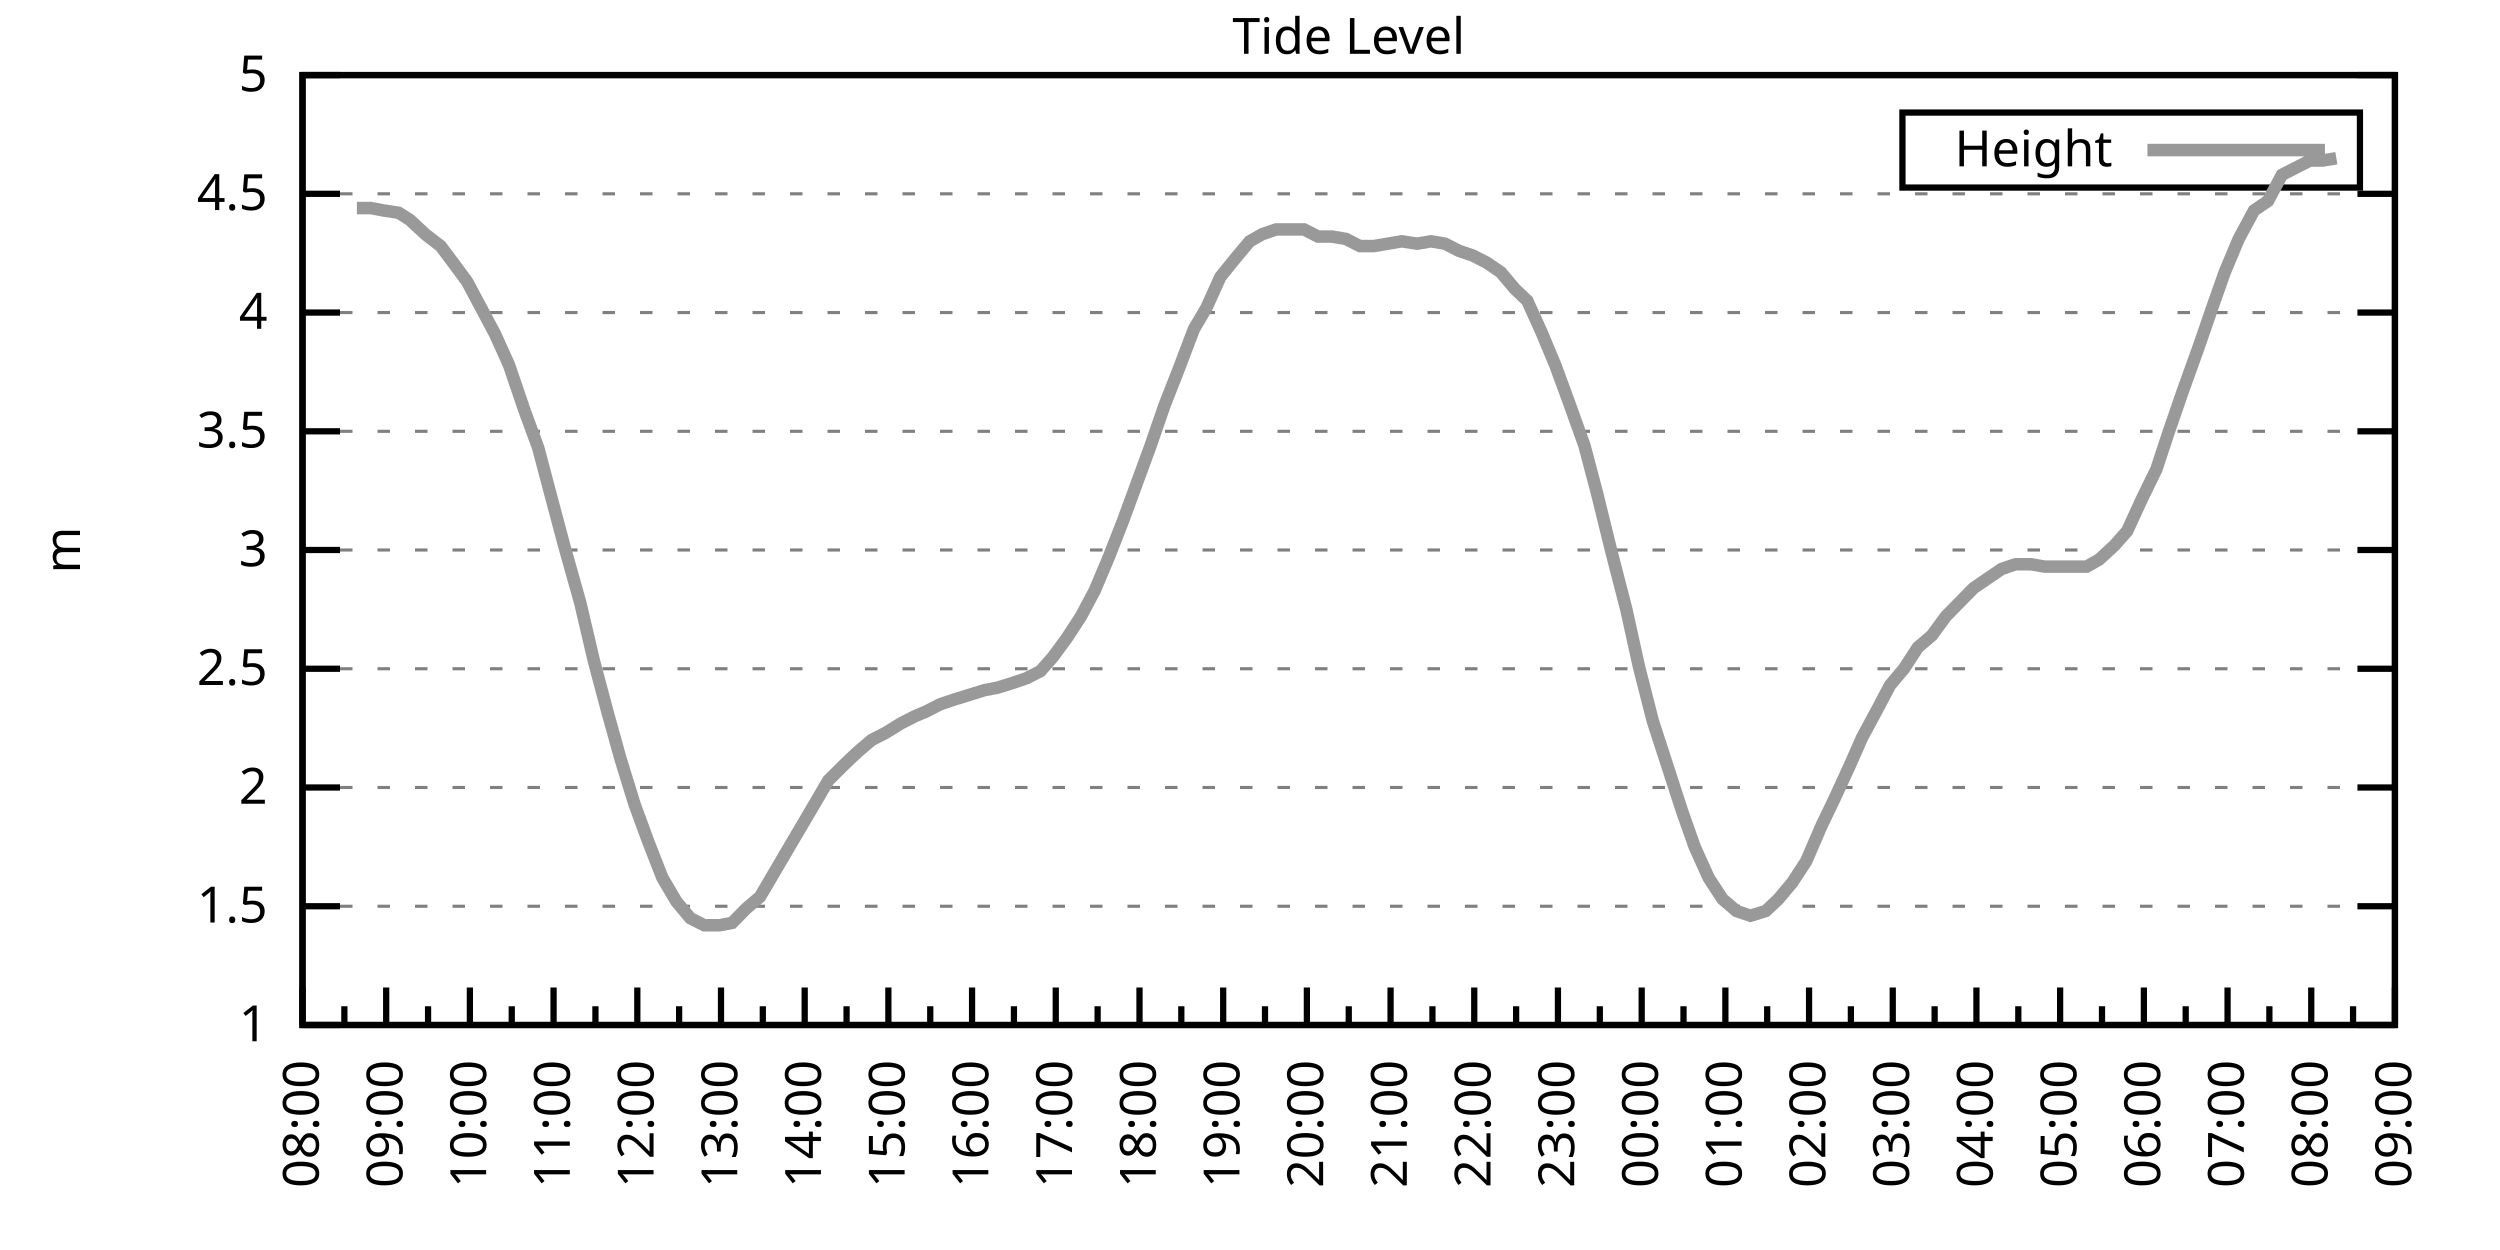
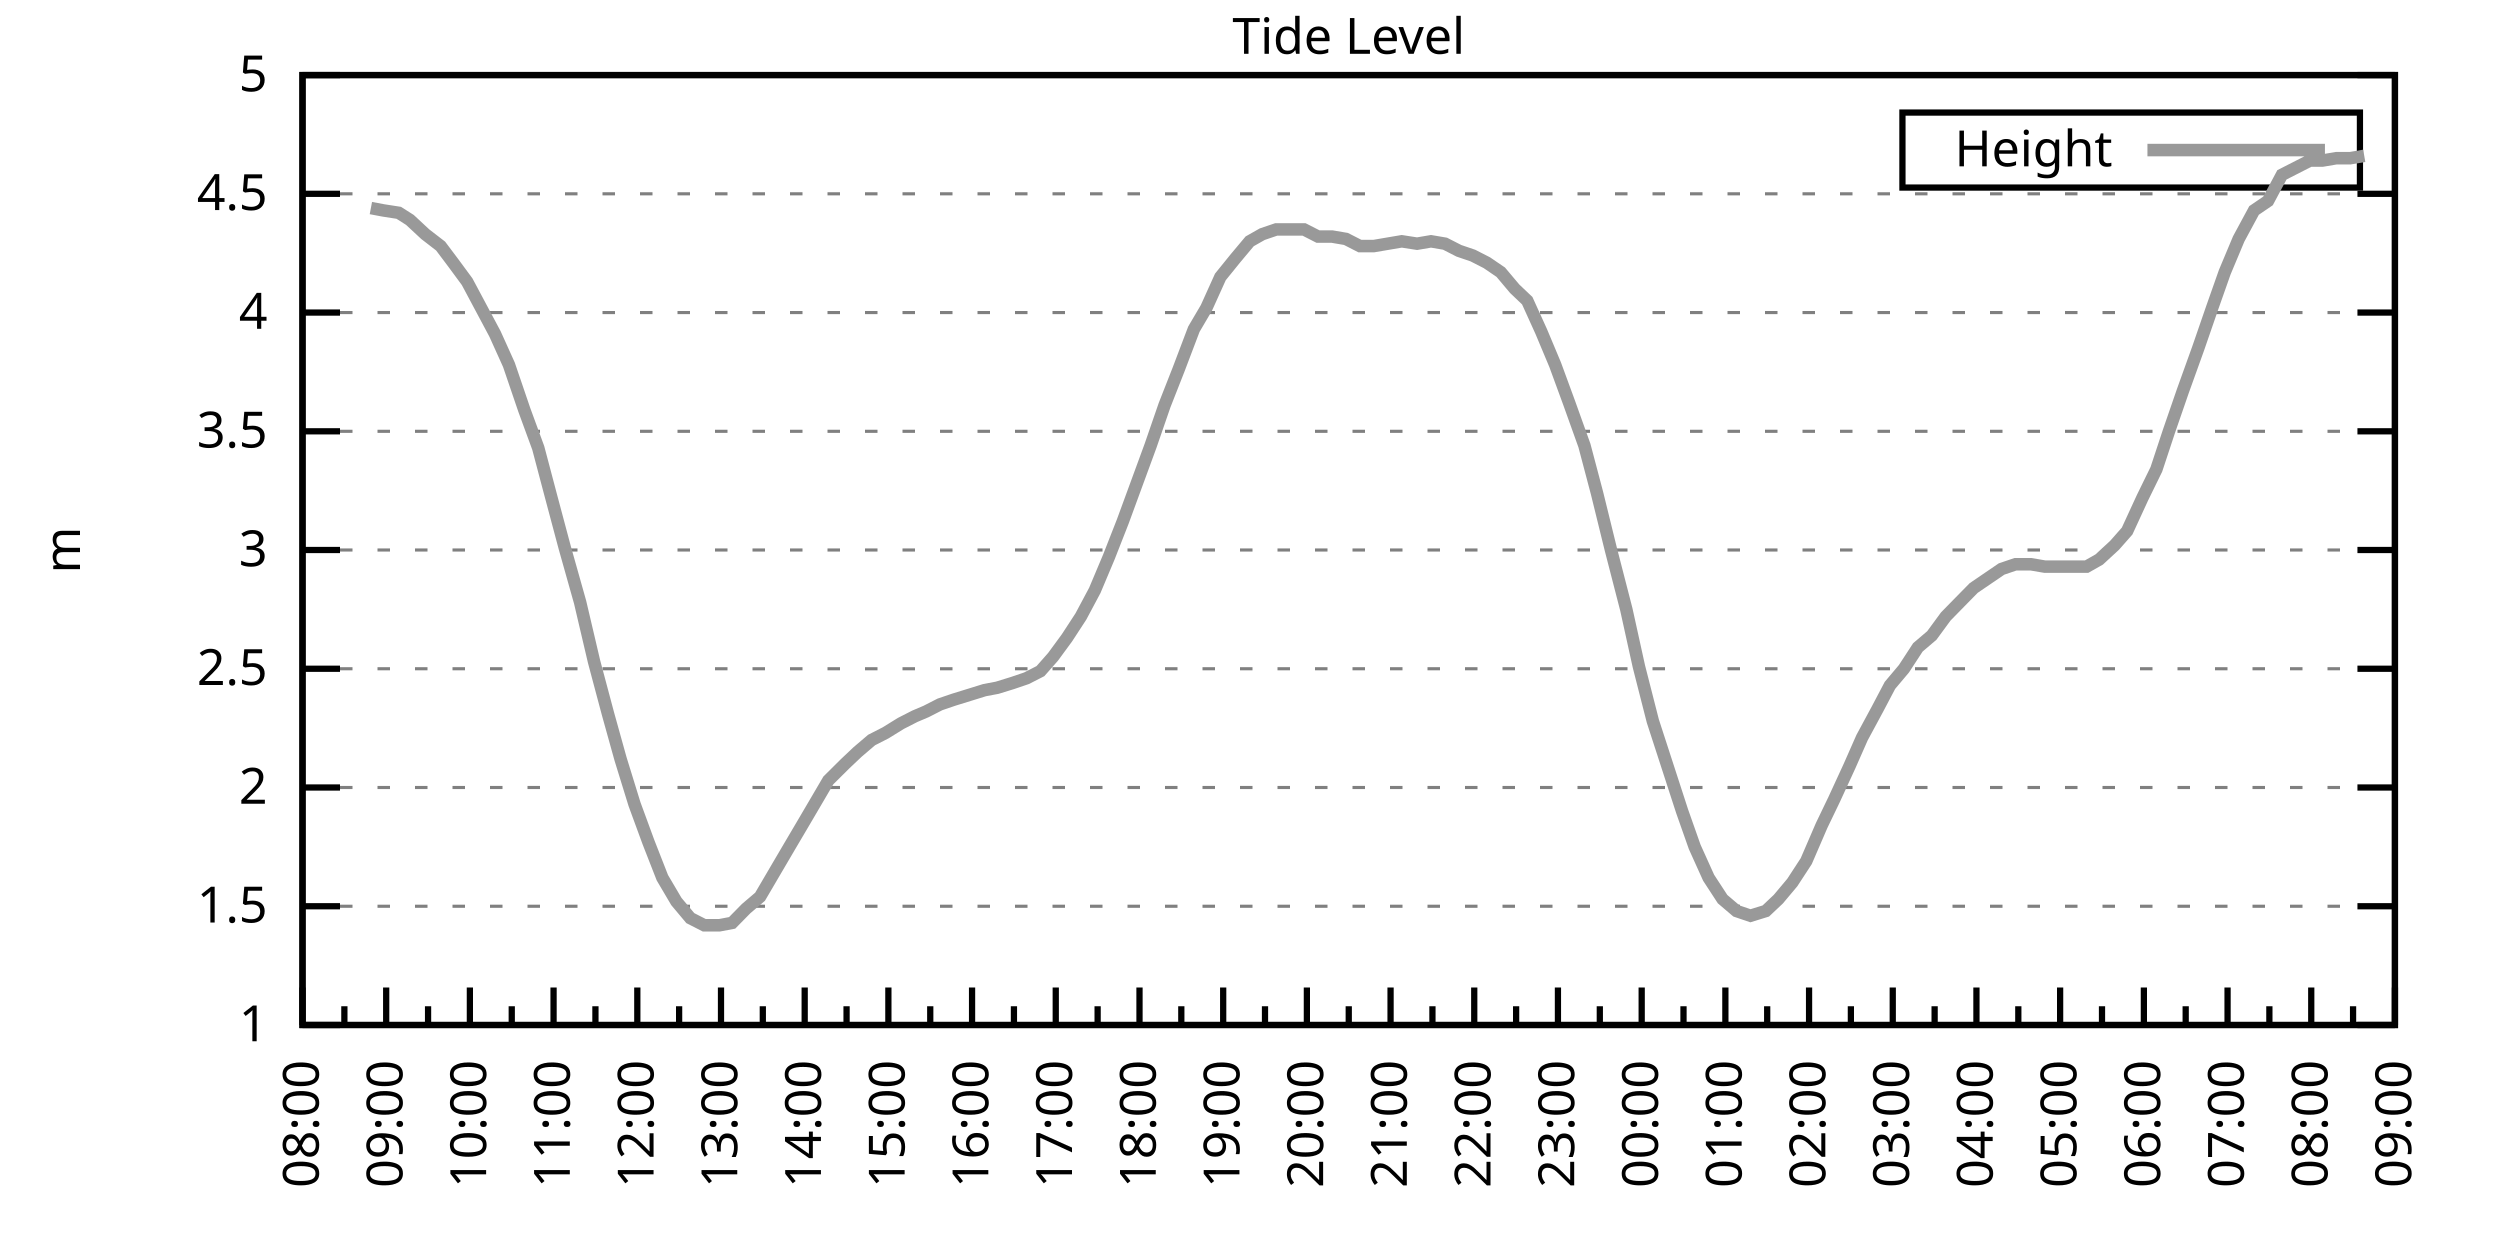
<svg xmlns="http://www.w3.org/2000/svg" xmlns:xlink="http://www.w3.org/1999/xlink" width="400" height="200" viewBox="0 0 400 200">
  <g id="gnuplot_canvas">
    <rect x="0" y="0" width="400" height="200" fill="none" />
    <defs>
      <circle id="gpDot" r="0.5" stroke-width="0.5" stroke="currentColor" />
      <path id="gpPt0" stroke-width="0.333" stroke="currentColor" d="M-1,0 h2 M0,-1 v2" />
      <path id="gpPt1" stroke-width="0.333" stroke="currentColor" d="M-1,-1 L1,1 M1,-1 L-1,1" />
      <path id="gpPt2" stroke-width="0.333" stroke="currentColor" d="M-1,0 L1,0 M0,-1 L0,1 M-1,-1 L1,1 M-1,1 L1,-1" />
      <rect id="gpPt3" stroke-width="0.333" stroke="currentColor" x="-1" y="-1" width="2" height="2" />
      <rect id="gpPt4" stroke-width="0.333" stroke="currentColor" fill="currentColor" x="-1" y="-1" width="2" height="2" />
      <circle id="gpPt5" stroke-width="0.333" stroke="currentColor" cx="0" cy="0" r="1" />
      <use xlink:href="#gpPt5" id="gpPt6" fill="currentColor" stroke="none" />
      <path id="gpPt7" stroke-width="0.333" stroke="currentColor" d="M0,-1.33 L-1.33,0.67 L1.33,0.67 z" />
      <use xlink:href="#gpPt7" id="gpPt8" fill="currentColor" stroke="none" />
      <use xlink:href="#gpPt7" id="gpPt9" stroke="currentColor" transform="rotate(180)" />
      <use xlink:href="#gpPt9" id="gpPt10" fill="currentColor" stroke="none" />
      <use xlink:href="#gpPt3" id="gpPt11" stroke="currentColor" transform="rotate(45)" />
      <use xlink:href="#gpPt11" id="gpPt12" fill="currentColor" stroke="none" />
      <path id="gpPt13" stroke-width="0.333" stroke="currentColor" d="M0,1.330 L1.265,0.411 L0.782,-1.067 L-0.782,-1.076 L-1.265,0.411 z" />
      <use xlink:href="#gpPt13" id="gpPt14" fill="currentColor" stroke="none" />
      <filter id="textbox" filterUnits="objectBoundingBox" x="0" y="0" height="1" width="1">
        <feFlood flood-color="white" flood-opacity="1" result="bgnd" />
        <feComposite in="SourceGraphic" in2="bgnd" operator="atop" />
      </filter>
      <filter id="greybox" filterUnits="objectBoundingBox" x="0" y="0" height="1" width="1">
        <feFlood flood-color="lightgrey" flood-opacity="1" result="grey" />
        <feComposite in="SourceGraphic" in2="grey" operator="atop" />
      </filter>
    </defs>
    <g fill="none" color="white" stroke="currentColor" stroke-width="1.00" stroke-linecap="butt" stroke-linejoin="miter">
</g>
    <g fill="none" color="black" stroke="currentColor" stroke-width="1.00" stroke-linecap="butt" stroke-linejoin="miter">
      <g stroke="none" shape-rendering="crispEdges">
        <polygon fill="rgb(255, 255, 255)" points="48.40,164.00 383.18,164.00 383.18,12.02 48.40,12.02 " />
      </g>
    </g>
    <g fill="none" color="black" stroke="currentColor" stroke-width="1.00" stroke-linecap="butt" stroke-linejoin="miter">
</g>
    <g fill="none" color="black" stroke="black" stroke-width="0.50" stroke-linecap="butt" stroke-linejoin="miter">
</g>
    <g fill="none" color="gray" stroke="currentColor" stroke-width="0.50" stroke-linecap="butt" stroke-linejoin="miter">
      <path stroke="gray" stroke-dasharray="2,4" class="gridline" d="M48.40,164.00 L383.19,164.00  " />
    </g>
    <g fill="none" color="gray" stroke="gray" stroke-width="1.00" stroke-linecap="butt" stroke-linejoin="miter">
</g>
    <g fill="none" color="black" stroke="currentColor" stroke-width="1.00" stroke-linecap="butt" stroke-linejoin="miter">
      <path stroke="black" d="M48.40,164.00 L54.40,164.00 M383.19,164.00 L377.19,164.00  " />
      <g transform="translate(42.80,166.60)" stroke="none" fill="black" font-family="Sans" font-size="8.00" text-anchor="end">
        <text>
          <tspan font-family="Sans"> 1</tspan>
        </text>
      </g>
    </g>
    <g fill="none" color="black" stroke="currentColor" stroke-width="1.00" stroke-linecap="butt" stroke-linejoin="miter">
</g>
    <g fill="none" color="black" stroke="black" stroke-width="0.50" stroke-linecap="butt" stroke-linejoin="miter">
</g>
    <g fill="none" color="gray" stroke="currentColor" stroke-width="0.50" stroke-linecap="butt" stroke-linejoin="miter">
      <path stroke="gray" stroke-dasharray="2,4" class="gridline" d="M48.40,145.00 L383.19,145.00  " />
    </g>
    <g fill="none" color="gray" stroke="gray" stroke-width="1.00" stroke-linecap="butt" stroke-linejoin="miter">
</g>
    <g fill="none" color="black" stroke="currentColor" stroke-width="1.00" stroke-linecap="butt" stroke-linejoin="miter">
      <path stroke="black" d="M48.40,145.00 L54.40,145.00 M383.19,145.00 L377.19,145.00  " />
      <g transform="translate(42.80,147.60)" stroke="none" fill="black" font-family="Sans" font-size="8.00" text-anchor="end">
        <text>
          <tspan font-family="Sans"> 1.5</tspan>
        </text>
      </g>
    </g>
    <g fill="none" color="black" stroke="currentColor" stroke-width="1.00" stroke-linecap="butt" stroke-linejoin="miter">
</g>
    <g fill="none" color="black" stroke="black" stroke-width="0.50" stroke-linecap="butt" stroke-linejoin="miter">
</g>
    <g fill="none" color="gray" stroke="currentColor" stroke-width="0.50" stroke-linecap="butt" stroke-linejoin="miter">
      <path stroke="gray" stroke-dasharray="2,4" class="gridline" d="M48.40,126.00 L383.19,126.00  " />
    </g>
    <g fill="none" color="gray" stroke="gray" stroke-width="1.00" stroke-linecap="butt" stroke-linejoin="miter">
</g>
    <g fill="none" color="black" stroke="currentColor" stroke-width="1.00" stroke-linecap="butt" stroke-linejoin="miter">
      <path stroke="black" d="M48.40,126.00 L54.40,126.00 M383.19,126.00 L377.19,126.00  " />
      <g transform="translate(42.80,128.60)" stroke="none" fill="black" font-family="Sans" font-size="8.00" text-anchor="end">
        <text>
          <tspan font-family="Sans"> 2</tspan>
        </text>
      </g>
    </g>
    <g fill="none" color="black" stroke="currentColor" stroke-width="1.00" stroke-linecap="butt" stroke-linejoin="miter">
</g>
    <g fill="none" color="black" stroke="black" stroke-width="0.50" stroke-linecap="butt" stroke-linejoin="miter">
</g>
    <g fill="none" color="gray" stroke="currentColor" stroke-width="0.50" stroke-linecap="butt" stroke-linejoin="miter">
      <path stroke="gray" stroke-dasharray="2,4" class="gridline" d="M48.40,107.00 L383.19,107.00  " />
    </g>
    <g fill="none" color="gray" stroke="gray" stroke-width="1.00" stroke-linecap="butt" stroke-linejoin="miter">
</g>
    <g fill="none" color="black" stroke="currentColor" stroke-width="1.00" stroke-linecap="butt" stroke-linejoin="miter">
      <path stroke="black" d="M48.40,107.00 L54.40,107.00 M383.19,107.00 L377.19,107.00  " />
      <g transform="translate(42.80,109.60)" stroke="none" fill="black" font-family="Sans" font-size="8.00" text-anchor="end">
        <text>
          <tspan font-family="Sans"> 2.5</tspan>
        </text>
      </g>
    </g>
    <g fill="none" color="black" stroke="currentColor" stroke-width="1.00" stroke-linecap="butt" stroke-linejoin="miter">
</g>
    <g fill="none" color="black" stroke="black" stroke-width="0.50" stroke-linecap="butt" stroke-linejoin="miter">
</g>
    <g fill="none" color="gray" stroke="currentColor" stroke-width="0.50" stroke-linecap="butt" stroke-linejoin="miter">
      <path stroke="gray" stroke-dasharray="2,4" class="gridline" d="M48.40,88.00 L383.19,88.00  " />
    </g>
    <g fill="none" color="gray" stroke="gray" stroke-width="1.00" stroke-linecap="butt" stroke-linejoin="miter">
</g>
    <g fill="none" color="black" stroke="currentColor" stroke-width="1.00" stroke-linecap="butt" stroke-linejoin="miter">
      <path stroke="black" d="M48.40,88.00 L54.40,88.00 M383.19,88.00 L377.19,88.00  " />
      <g transform="translate(42.80,90.60)" stroke="none" fill="black" font-family="Sans" font-size="8.00" text-anchor="end">
        <text>
          <tspan font-family="Sans"> 3</tspan>
        </text>
      </g>
    </g>
    <g fill="none" color="black" stroke="currentColor" stroke-width="1.00" stroke-linecap="butt" stroke-linejoin="miter">
</g>
    <g fill="none" color="black" stroke="black" stroke-width="0.50" stroke-linecap="butt" stroke-linejoin="miter">
</g>
    <g fill="none" color="gray" stroke="currentColor" stroke-width="0.50" stroke-linecap="butt" stroke-linejoin="miter">
      <path stroke="gray" stroke-dasharray="2,4" class="gridline" d="M48.40,69.01 L383.19,69.01  " />
    </g>
    <g fill="none" color="gray" stroke="gray" stroke-width="1.00" stroke-linecap="butt" stroke-linejoin="miter">
</g>
    <g fill="none" color="black" stroke="currentColor" stroke-width="1.00" stroke-linecap="butt" stroke-linejoin="miter">
      <path stroke="black" d="M48.40,69.01 L54.40,69.01 M383.19,69.01 L377.19,69.01  " />
      <g transform="translate(42.80,71.61)" stroke="none" fill="black" font-family="Sans" font-size="8.00" text-anchor="end">
        <text>
          <tspan font-family="Sans"> 3.5</tspan>
        </text>
      </g>
    </g>
    <g fill="none" color="black" stroke="currentColor" stroke-width="1.00" stroke-linecap="butt" stroke-linejoin="miter">
</g>
    <g fill="none" color="black" stroke="black" stroke-width="0.50" stroke-linecap="butt" stroke-linejoin="miter">
</g>
    <g fill="none" color="gray" stroke="currentColor" stroke-width="0.50" stroke-linecap="butt" stroke-linejoin="miter">
      <path stroke="gray" stroke-dasharray="2,4" class="gridline" d="M48.40,50.01 L383.19,50.01  " />
    </g>
    <g fill="none" color="gray" stroke="gray" stroke-width="1.00" stroke-linecap="butt" stroke-linejoin="miter">
</g>
    <g fill="none" color="black" stroke="currentColor" stroke-width="1.00" stroke-linecap="butt" stroke-linejoin="miter">
      <path stroke="black" d="M48.40,50.01 L54.40,50.01 M383.19,50.01 L377.19,50.01  " />
      <g transform="translate(42.80,52.61)" stroke="none" fill="black" font-family="Sans" font-size="8.00" text-anchor="end">
        <text>
          <tspan font-family="Sans"> 4</tspan>
        </text>
      </g>
    </g>
    <g fill="none" color="black" stroke="currentColor" stroke-width="1.00" stroke-linecap="butt" stroke-linejoin="miter">
</g>
    <g fill="none" color="black" stroke="black" stroke-width="0.50" stroke-linecap="butt" stroke-linejoin="miter">
</g>
    <g fill="none" color="gray" stroke="currentColor" stroke-width="0.50" stroke-linecap="butt" stroke-linejoin="miter">
      <path stroke="gray" stroke-dasharray="2,4" class="gridline" d="M48.40,31.01 L383.19,31.01  " />
    </g>
    <g fill="none" color="gray" stroke="gray" stroke-width="1.00" stroke-linecap="butt" stroke-linejoin="miter">
</g>
    <g fill="none" color="black" stroke="currentColor" stroke-width="1.00" stroke-linecap="butt" stroke-linejoin="miter">
      <path stroke="black" d="M48.40,31.01 L54.40,31.01 M383.19,31.01 L377.19,31.01  " />
      <g transform="translate(42.80,33.61)" stroke="none" fill="black" font-family="Sans" font-size="8.00" text-anchor="end">
        <text>
          <tspan font-family="Sans"> 4.5</tspan>
        </text>
      </g>
    </g>
    <g fill="none" color="black" stroke="currentColor" stroke-width="1.00" stroke-linecap="butt" stroke-linejoin="miter">
</g>
    <g fill="none" color="black" stroke="black" stroke-width="0.50" stroke-linecap="butt" stroke-linejoin="miter">
</g>
    <g fill="none" color="gray" stroke="currentColor" stroke-width="0.50" stroke-linecap="butt" stroke-linejoin="miter">
      <path stroke="gray" stroke-dasharray="2,4" class="gridline" d="M48.40,12.01 L383.19,12.01  " />
    </g>
    <g fill="none" color="gray" stroke="gray" stroke-width="1.00" stroke-linecap="butt" stroke-linejoin="miter">
</g>
    <g fill="none" color="black" stroke="currentColor" stroke-width="1.00" stroke-linecap="butt" stroke-linejoin="miter">
      <path stroke="black" d="M48.40,12.01 L54.40,12.01 M383.19,12.01 L377.19,12.01  " />
      <g transform="translate(42.80,14.61)" stroke="none" fill="black" font-family="Sans" font-size="8.00" text-anchor="end">
        <text>
          <tspan font-family="Sans"> 5</tspan>
        </text>
      </g>
    </g>
    <g fill="none" color="black" stroke="currentColor" stroke-width="1.00" stroke-linecap="butt" stroke-linejoin="miter">
      <path stroke="black" d="M48.40,164.00 L48.40,158.00  " />
      <g transform="translate(51.00,169.60) rotate(270)" stroke="none" fill="black" font-family="Sans" font-size="8.00" text-anchor="end">
        <text>
          <tspan font-family="Sans">08:00</tspan>
        </text>
      </g>
    </g>
    <g fill="none" color="black" stroke="currentColor" stroke-width="1.00" stroke-linecap="butt" stroke-linejoin="miter">
      <path stroke="black" d="M55.10,164.00 L55.10,161.00 M61.79,164.00 L61.79,158.00  " />
      <g transform="translate(64.39,169.60) rotate(270)" stroke="none" fill="black" font-family="Sans" font-size="8.00" text-anchor="end">
        <text>
          <tspan font-family="Sans">09:00</tspan>
        </text>
      </g>
    </g>
    <g fill="none" color="black" stroke="currentColor" stroke-width="1.00" stroke-linecap="butt" stroke-linejoin="miter">
      <path stroke="black" d="M68.49,164.00 L68.49,161.00 M75.18,164.00 L75.18,158.00  " />
      <g transform="translate(77.78,169.60) rotate(270)" stroke="none" fill="black" font-family="Sans" font-size="8.00" text-anchor="end">
        <text>
          <tspan font-family="Sans">10:00</tspan>
        </text>
      </g>
    </g>
    <g fill="none" color="black" stroke="currentColor" stroke-width="1.00" stroke-linecap="butt" stroke-linejoin="miter">
      <path stroke="black" d="M81.88,164.00 L81.88,161.00 M88.57,164.00 L88.57,158.00  " />
      <g transform="translate(91.17,169.60) rotate(270)" stroke="none" fill="black" font-family="Sans" font-size="8.00" text-anchor="end">
        <text>
          <tspan font-family="Sans">11:00</tspan>
        </text>
      </g>
    </g>
    <g fill="none" color="black" stroke="currentColor" stroke-width="1.00" stroke-linecap="butt" stroke-linejoin="miter">
      <path stroke="black" d="M95.27,164.00 L95.27,161.00 M101.97,164.00 L101.97,158.00  " />
      <g transform="translate(104.57,169.60) rotate(270)" stroke="none" fill="black" font-family="Sans" font-size="8.00" text-anchor="end">
        <text>
          <tspan font-family="Sans">12:00</tspan>
        </text>
      </g>
    </g>
    <g fill="none" color="black" stroke="currentColor" stroke-width="1.00" stroke-linecap="butt" stroke-linejoin="miter">
      <path stroke="black" d="M108.66,164.00 L108.66,161.00 M115.36,164.00 L115.36,158.00  " />
      <g transform="translate(117.96,169.60) rotate(270)" stroke="none" fill="black" font-family="Sans" font-size="8.00" text-anchor="end">
        <text>
          <tspan font-family="Sans">13:00</tspan>
        </text>
      </g>
    </g>
    <g fill="none" color="black" stroke="currentColor" stroke-width="1.00" stroke-linecap="butt" stroke-linejoin="miter">
      <path stroke="black" d="M122.05,164.00 L122.05,161.00 M128.75,164.00 L128.75,158.00  " />
      <g transform="translate(131.35,169.60) rotate(270)" stroke="none" fill="black" font-family="Sans" font-size="8.00" text-anchor="end">
        <text>
          <tspan font-family="Sans">14:00</tspan>
        </text>
      </g>
    </g>
    <g fill="none" color="black" stroke="currentColor" stroke-width="1.00" stroke-linecap="butt" stroke-linejoin="miter">
      <path stroke="black" d="M135.45,164.00 L135.45,161.00 M142.14,164.00 L142.14,158.00  " />
      <g transform="translate(144.74,169.60) rotate(270)" stroke="none" fill="black" font-family="Sans" font-size="8.00" text-anchor="end">
        <text>
          <tspan font-family="Sans">15:00</tspan>
        </text>
      </g>
    </g>
    <g fill="none" color="black" stroke="currentColor" stroke-width="1.00" stroke-linecap="butt" stroke-linejoin="miter">
      <path stroke="black" d="M148.84,164.00 L148.84,161.00 M155.53,164.00 L155.53,158.00  " />
      <g transform="translate(158.13,169.60) rotate(270)" stroke="none" fill="black" font-family="Sans" font-size="8.00" text-anchor="end">
        <text>
          <tspan font-family="Sans">16:00</tspan>
        </text>
      </g>
    </g>
    <g fill="none" color="black" stroke="currentColor" stroke-width="1.00" stroke-linecap="butt" stroke-linejoin="miter">
      <path stroke="black" d="M162.23,164.00 L162.23,161.00 M168.92,164.00 L168.92,158.00  " />
      <g transform="translate(171.52,169.60) rotate(270)" stroke="none" fill="black" font-family="Sans" font-size="8.00" text-anchor="end">
        <text>
          <tspan font-family="Sans">17:00</tspan>
        </text>
      </g>
    </g>
    <g fill="none" color="black" stroke="currentColor" stroke-width="1.00" stroke-linecap="butt" stroke-linejoin="miter">
      <path stroke="black" d="M175.62,164.00 L175.62,161.00 M182.32,164.00 L182.32,158.00  " />
      <g transform="translate(184.92,169.60) rotate(270)" stroke="none" fill="black" font-family="Sans" font-size="8.00" text-anchor="end">
        <text>
          <tspan font-family="Sans">18:00</tspan>
        </text>
      </g>
    </g>
    <g fill="none" color="black" stroke="currentColor" stroke-width="1.00" stroke-linecap="butt" stroke-linejoin="miter">
      <path stroke="black" d="M189.01,164.00 L189.01,161.00 M195.71,164.00 L195.71,158.00  " />
      <g transform="translate(198.31,169.60) rotate(270)" stroke="none" fill="black" font-family="Sans" font-size="8.00" text-anchor="end">
        <text>
          <tspan font-family="Sans">19:00</tspan>
        </text>
      </g>
    </g>
    <g fill="none" color="black" stroke="currentColor" stroke-width="1.00" stroke-linecap="butt" stroke-linejoin="miter">
      <path stroke="black" d="M202.40,164.00 L202.40,161.00 M209.10,164.00 L209.10,158.00  " />
      <g transform="translate(211.70,169.60) rotate(270)" stroke="none" fill="black" font-family="Sans" font-size="8.00" text-anchor="end">
        <text>
          <tspan font-family="Sans">20:00</tspan>
        </text>
      </g>
    </g>
    <g fill="none" color="black" stroke="currentColor" stroke-width="1.00" stroke-linecap="butt" stroke-linejoin="miter">
      <path stroke="black" d="M215.80,164.00 L215.80,161.00 M222.49,164.00 L222.49,158.00  " />
      <g transform="translate(225.09,169.60) rotate(270)" stroke="none" fill="black" font-family="Sans" font-size="8.00" text-anchor="end">
        <text>
          <tspan font-family="Sans">21:00</tspan>
        </text>
      </g>
    </g>
    <g fill="none" color="black" stroke="currentColor" stroke-width="1.00" stroke-linecap="butt" stroke-linejoin="miter">
      <path stroke="black" d="M229.19,164.00 L229.19,161.00 M235.88,164.00 L235.88,158.00  " />
      <g transform="translate(238.48,169.60) rotate(270)" stroke="none" fill="black" font-family="Sans" font-size="8.00" text-anchor="end">
        <text>
          <tspan font-family="Sans">22:00</tspan>
        </text>
      </g>
    </g>
    <g fill="none" color="black" stroke="currentColor" stroke-width="1.00" stroke-linecap="butt" stroke-linejoin="miter">
      <path stroke="black" d="M242.58,164.00 L242.58,161.00 M249.27,164.00 L249.27,158.00  " />
      <g transform="translate(251.87,169.60) rotate(270)" stroke="none" fill="black" font-family="Sans" font-size="8.00" text-anchor="end">
        <text>
          <tspan font-family="Sans">23:00</tspan>
        </text>
      </g>
    </g>
    <g fill="none" color="black" stroke="currentColor" stroke-width="1.00" stroke-linecap="butt" stroke-linejoin="miter">
      <path stroke="black" d="M255.97,164.00 L255.97,161.00 M262.67,164.00 L262.67,158.00  " />
      <g transform="translate(265.27,169.60) rotate(270)" stroke="none" fill="black" font-family="Sans" font-size="8.00" text-anchor="end">
        <text>
          <tspan font-family="Sans">00:00</tspan>
        </text>
      </g>
    </g>
    <g fill="none" color="black" stroke="currentColor" stroke-width="1.00" stroke-linecap="butt" stroke-linejoin="miter">
      <path stroke="black" d="M269.36,164.00 L269.36,161.00 M276.06,164.00 L276.06,158.00  " />
      <g transform="translate(278.66,169.60) rotate(270)" stroke="none" fill="black" font-family="Sans" font-size="8.00" text-anchor="end">
        <text>
          <tspan font-family="Sans">01:00</tspan>
        </text>
      </g>
    </g>
    <g fill="none" color="black" stroke="currentColor" stroke-width="1.00" stroke-linecap="butt" stroke-linejoin="miter">
      <path stroke="black" d="M282.75,164.00 L282.75,161.00 M289.45,164.00 L289.45,158.00  " />
      <g transform="translate(292.05,169.60) rotate(270)" stroke="none" fill="black" font-family="Sans" font-size="8.00" text-anchor="end">
        <text>
          <tspan font-family="Sans">02:00</tspan>
        </text>
      </g>
    </g>
    <g fill="none" color="black" stroke="currentColor" stroke-width="1.00" stroke-linecap="butt" stroke-linejoin="miter">
      <path stroke="black" d="M296.14,164.00 L296.14,161.00 M302.84,164.00 L302.84,158.00  " />
      <g transform="translate(305.44,169.60) rotate(270)" stroke="none" fill="black" font-family="Sans" font-size="8.00" text-anchor="end">
        <text>
          <tspan font-family="Sans">03:00</tspan>
        </text>
      </g>
    </g>
    <g fill="none" color="black" stroke="currentColor" stroke-width="1.00" stroke-linecap="butt" stroke-linejoin="miter">
      <path stroke="black" d="M309.54,164.00 L309.54,161.00 M316.23,164.00 L316.23,158.00  " />
      <g transform="translate(318.83,169.60) rotate(270)" stroke="none" fill="black" font-family="Sans" font-size="8.00" text-anchor="end">
        <text>
          <tspan font-family="Sans">04:00</tspan>
        </text>
      </g>
    </g>
    <g fill="none" color="black" stroke="currentColor" stroke-width="1.00" stroke-linecap="butt" stroke-linejoin="miter">
      <path stroke="black" d="M322.93,164.00 L322.93,161.00 M329.62,164.00 L329.62,158.00  " />
      <g transform="translate(332.22,169.60) rotate(270)" stroke="none" fill="black" font-family="Sans" font-size="8.00" text-anchor="end">
        <text>
          <tspan font-family="Sans">05:00</tspan>
        </text>
      </g>
    </g>
    <g fill="none" color="black" stroke="currentColor" stroke-width="1.00" stroke-linecap="butt" stroke-linejoin="miter">
      <path stroke="black" d="M336.32,164.00 L336.32,161.00 M343.02,164.00 L343.02,158.00  " />
      <g transform="translate(345.62,169.60) rotate(270)" stroke="none" fill="black" font-family="Sans" font-size="8.00" text-anchor="end">
        <text>
          <tspan font-family="Sans">06:00</tspan>
        </text>
      </g>
    </g>
    <g fill="none" color="black" stroke="currentColor" stroke-width="1.00" stroke-linecap="butt" stroke-linejoin="miter">
      <path stroke="black" d="M349.71,164.00 L349.71,161.00 M356.41,164.00 L356.41,158.00  " />
      <g transform="translate(359.01,169.60) rotate(270)" stroke="none" fill="black" font-family="Sans" font-size="8.00" text-anchor="end">
        <text>
          <tspan font-family="Sans">07:00</tspan>
        </text>
      </g>
    </g>
    <g fill="none" color="black" stroke="currentColor" stroke-width="1.00" stroke-linecap="butt" stroke-linejoin="miter">
      <path stroke="black" d="M363.10,164.00 L363.10,161.00 M369.80,164.00 L369.80,158.00  " />
      <g transform="translate(372.40,169.60) rotate(270)" stroke="none" fill="black" font-family="Sans" font-size="8.00" text-anchor="end">
        <text>
          <tspan font-family="Sans">08:00</tspan>
        </text>
      </g>
    </g>
    <g fill="none" color="black" stroke="currentColor" stroke-width="1.00" stroke-linecap="butt" stroke-linejoin="miter">
      <path stroke="black" d="M376.49,164.00 L376.49,161.00 M383.19,164.00 L383.19,158.00  " />
      <g transform="translate(385.79,169.60) rotate(270)" stroke="none" fill="black" font-family="Sans" font-size="8.00" text-anchor="end">
        <text>
          <tspan font-family="Sans">09:00</tspan>
        </text>
      </g>
    </g>
    <g fill="none" color="black" stroke="currentColor" stroke-width="1.00" stroke-linecap="butt" stroke-linejoin="miter">
</g>
    <g fill="none" color="black" stroke="currentColor" stroke-width="1.00" stroke-linecap="butt" stroke-linejoin="miter">
      <path stroke="black" d="M48.40,12.01 L48.40,164.00 L383.19,164.00 L383.19,12.01 L48.40,12.01 Z  " />
    </g>
    <g fill="none" color="black" stroke="currentColor" stroke-width="1.00" stroke-linecap="butt" stroke-linejoin="miter">
      <g transform="translate(12.80,88.01) rotate(270)" stroke="none" fill="black" font-family="Sans" font-size="8.00" text-anchor="middle">
        <text>
          <tspan font-family="Sans">m</tspan>
        </text>
      </g>
    </g>
    <g fill="none" color="black" stroke="currentColor" stroke-width="1.00" stroke-linecap="butt" stroke-linejoin="miter">
</g>
    <g fill="none" color="black" stroke="currentColor" stroke-width="1.00" stroke-linecap="butt" stroke-linejoin="miter">
      <path stroke="black" d="M304.39,30.01 L304.39,18.01 L377.59,18.01 L377.59,30.01 L304.39,30.01 Z  " />
    </g>
    <g id="Tide_level_plot_1">
      <g fill="none" color="white" stroke="black" stroke-width="2.00" stroke-linecap="butt" stroke-linejoin="miter">
</g>
      <g fill="none" color="black" stroke="currentColor" stroke-width="2.00" stroke-linecap="butt" stroke-linejoin="miter">
        <g transform="translate(337.99,26.61)" stroke="none" fill="black" font-family="Sans" font-size="8.00" text-anchor="end">
          <text>
            <tspan font-family="Sans">Height</tspan>
          </text>
        </g>
      </g>
      <g fill="none" color="black" stroke="currentColor" stroke-width="2.00" stroke-linecap="butt" stroke-linejoin="miter">
-         <path stroke="rgb(153, 153, 153)" d="M343.59,24.01 L371.99,24.01 M57.10,33.29 L59.34,33.29 L61.35,33.67 L63.80,34.05 L65.59,35.19 L68.04,37.47   L70.50,39.37 L72.50,42.03 L74.74,45.07 L79.20,53.43 L81.43,58.37 L83.89,65.59 L86.12,71.67 L88.13,79.27   L90.36,87.63 L92.82,96.36 L95.05,105.86 L97.28,114.22 L99.29,121.44 L101.52,128.66 L103.75,134.74 L105.98,140.44   L108.22,144.24 L110.45,146.90 L112.68,148.04 L115.13,148.04 L117.14,147.66 L119.38,145.38 L121.61,143.48 L124.06,139.30   L126.29,135.50 L128.53,131.70 L130.76,127.90 L132.54,124.86 L135.22,122.20 L137.23,120.30 L139.46,118.40 L141.69,117.26   L144.15,115.74 L146.38,114.60 L148.17,113.84 L150.40,112.70 L152.63,111.94 L155.09,111.18 L157.54,110.42 L159.55,110.04   L162.01,109.28 L164.24,108.52 L166.47,107.38 L168.48,105.10 L170.71,102.06 L172.94,98.64 L175.17,94.46 L177.41,89.14   L179.64,83.45 L181.87,77.37 L184.10,71.29 L186.33,64.83 L188.57,59.13 L191.02,52.67 L193.03,49.25 L195.26,44.31   L197.72,41.27 L199.95,38.61 L201.96,37.47 L204.19,36.71 L206.42,36.71 L208.65,36.71 L210.88,37.85 L213.12,37.85   L215.35,38.23 L217.58,39.37 L219.81,39.37 L222.04,38.99 L224.28,38.61 L226.73,38.99 L228.96,38.61 L231.20,38.99   L233.43,40.13 L235.66,40.89 L237.89,42.03 L240.12,43.55 L242.36,46.21 L244.36,48.11 L246.60,53.05 L248.83,58.37   L251.06,64.45 L253.51,71.29 L255.52,78.89 L257.76,88.00 L260.21,97.50 L262.22,106.62 L264.45,115.36 L269.14,129.80   L271.15,135.50 L273.38,140.44 L275.61,143.86 L277.84,145.76 L280.07,146.52 L282.53,145.76 L284.54,143.86 L286.77,141.20   L289.00,137.78 L291.46,132.08 L293.47,127.90 L295.92,122.58 L297.93,118.02 L300.39,113.46 L302.39,109.66 L304.63,107.00   L306.86,103.58 L309.09,101.68 L311.32,98.64 L313.55,96.36 L315.79,94.08 L318.02,92.56 L320.25,91.04 L322.48,90.28   L324.94,90.28 L327.17,90.66 L329.40,90.66 L331.41,90.66 L333.86,90.66 L335.87,89.52 L338.33,87.25 L340.34,84.97   L342.79,79.65 L345.02,75.09 L347.03,69.01 L349.26,62.55 L351.72,55.71 L353.95,49.25 L355.96,43.55 L358.19,38.23   L360.65,33.67 L362.88,32.15 L365.11,27.97 L369.58,25.69 L371.58,25.69 L373.82,25.31  " />
+         <path stroke="rgb(153, 153, 153)" d="M343.59,24.01 L371.99,24.01 M59.34,33.29 L61.35,33.67 L63.80,34.05 L65.59,35.19 L68.04,37.47 L70.50,39.37   L72.50,42.03 L74.74,45.07 L79.20,53.43 L81.43,58.37 L83.89,65.59 L86.12,71.67 L88.13,79.27 L90.36,87.63   L92.82,96.36 L95.05,105.86 L97.28,114.22 L99.29,121.44 L101.52,128.66 L103.75,134.74 L105.98,140.44 L108.22,144.24   L110.45,146.90 L112.68,148.04 L115.13,148.04 L117.14,147.66 L119.38,145.38 L121.61,143.48 L124.06,139.30 L126.29,135.50   L128.53,131.70 L130.76,127.90 L132.54,124.86 L135.22,122.20 L137.23,120.30 L139.46,118.40 L141.69,117.26 L144.15,115.74   L146.38,114.60 L148.17,113.84 L150.40,112.70 L152.63,111.94 L155.09,111.18 L157.54,110.42 L159.55,110.04 L162.01,109.28   L164.24,108.52 L166.47,107.38 L168.48,105.10 L170.71,102.06 L172.94,98.64 L175.17,94.46 L177.41,89.14 L179.64,83.45   L181.87,77.37 L184.10,71.29 L186.33,64.83 L188.57,59.13 L191.02,52.67 L193.03,49.25 L195.26,44.31 L197.72,41.27   L199.95,38.61 L201.96,37.47 L204.19,36.71 L206.42,36.71 L208.65,36.71 L210.88,37.85 L213.12,37.85 L215.35,38.23   L217.58,39.37 L219.81,39.37 L222.04,38.99 L224.28,38.61 L226.73,38.99 L228.96,38.61 L231.20,38.99 L233.43,40.13   L235.66,40.89 L237.89,42.03 L240.12,43.55 L242.36,46.21 L244.36,48.11 L246.60,53.05 L248.83,58.37 L251.06,64.45   L253.51,71.29 L255.52,78.89 L257.76,88.00 L260.21,97.50 L262.22,106.62 L264.45,115.36 L269.14,129.80 L271.15,135.50   L273.38,140.44 L275.61,143.86 L277.84,145.76 L280.07,146.52 L282.53,145.76 L284.54,143.86 L286.77,141.20 L289.00,137.78   L291.46,132.08 L293.47,127.90 L295.92,122.58 L297.93,118.02 L300.39,113.46 L302.39,109.66 L304.63,107.00 L306.86,103.58   L309.09,101.68 L311.32,98.64 L313.55,96.36 L315.79,94.08 L318.02,92.56 L320.25,91.04 L322.48,90.28 L324.94,90.28   L327.17,90.66 L329.40,90.66 L331.41,90.66 L333.86,90.66 L335.87,89.52 L338.33,87.25 L340.34,84.97 L342.79,79.65   L345.02,75.09 L347.03,69.01 L349.26,62.55 L351.72,55.71 L353.95,49.25 L355.96,43.55 L358.19,38.23 L360.65,33.67   L362.88,32.15 L365.11,27.97 L369.58,25.69 L371.58,25.69 L373.82,25.31 L376.05,25.31 L378.28,24.93  " />
      </g>
    </g>
    <g fill="none" color="black" stroke="currentColor" stroke-width="2.00" stroke-linecap="butt" stroke-linejoin="miter">
</g>
    <g fill="none" color="black" stroke="black" stroke-width="1.00" stroke-linecap="butt" stroke-linejoin="miter">
</g>
    <g fill="none" color="black" stroke="currentColor" stroke-width="1.00" stroke-linecap="butt" stroke-linejoin="miter">
      <path stroke="black" d="M48.40,12.01 L48.40,164.00 L383.19,164.00 L383.19,12.01 L48.40,12.01 Z  " />
    </g>
    <g fill="none" color="black" stroke="currentColor" stroke-width="1.00" stroke-linecap="butt" stroke-linejoin="miter">
      <g transform="translate(215.79,8.61)" stroke="none" fill="black" font-family="Sans" font-size="8.00" text-anchor="middle">
        <text>
          <tspan font-family="Sans">Tide Level</tspan>
        </text>
      </g>
    </g>
    <g fill="none" color="black" stroke="currentColor" stroke-width="1.00" stroke-linecap="butt" stroke-linejoin="miter">
</g>
  </g>
</svg>
